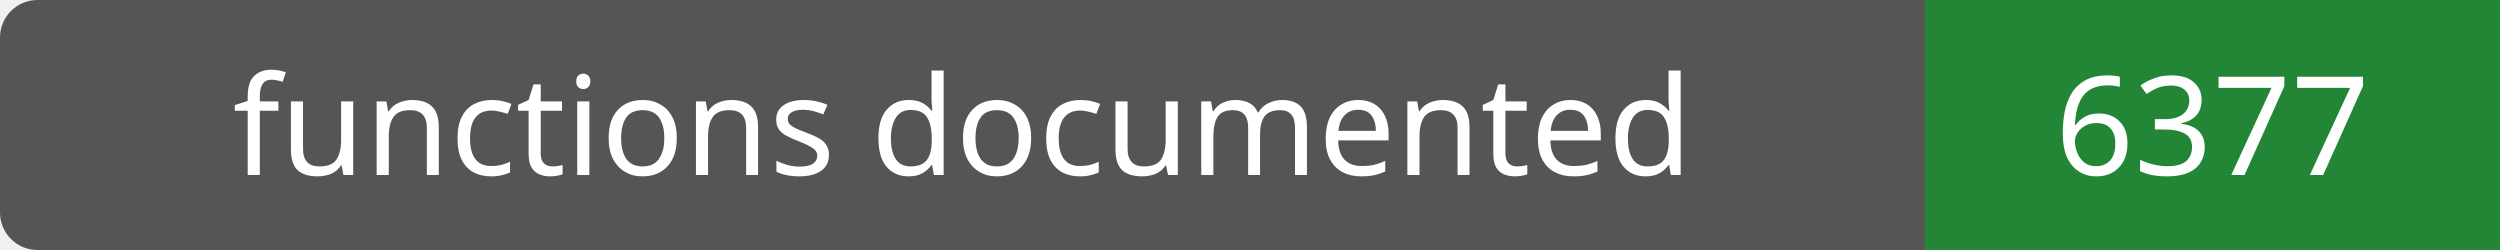
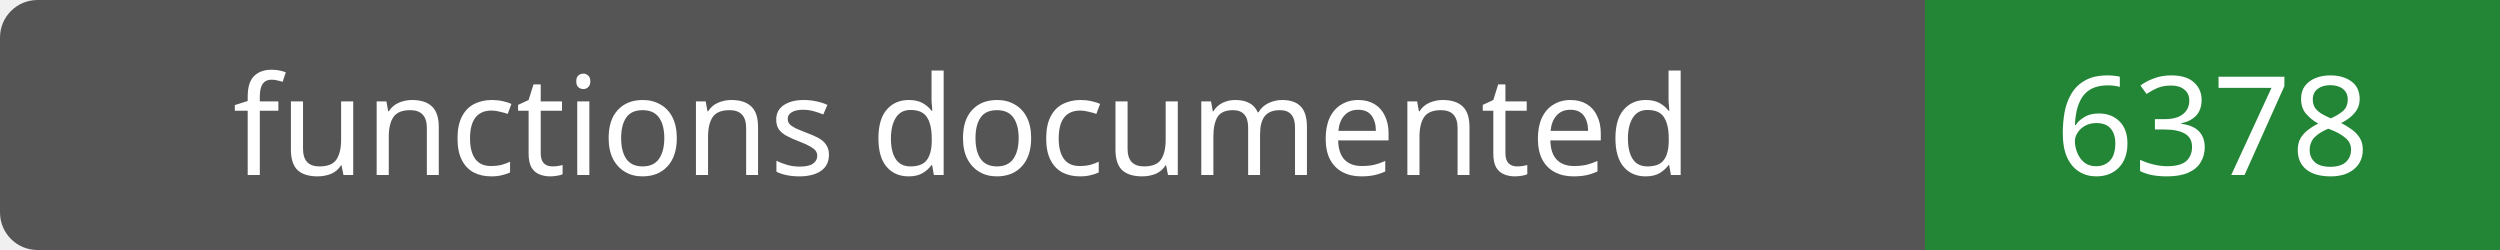
- <svg xmlns="http://www.w3.org/2000/svg" width="200" height="20" role="img" aria-label="functions documented: 6377">
+ <svg xmlns="http://www.w3.org/2000/svg" width="200" height="20" role="img" aria-label="functions documented: 6378">
  <rect width="200" height="20" rx="3" fill="#555" />
  <path fill="#238636" d="M154 0h46v20H154z" />
  <g fill="#fff" text-anchor="middle" font-family="Verdana,sans-serif" font-size="11">
    <text x="77.0" y="14">functions documented</text>
-     <text x="177.0" y="14">6377</text>
+     <text x="177.0" y="14">6378</text>
  </g>
</svg>
